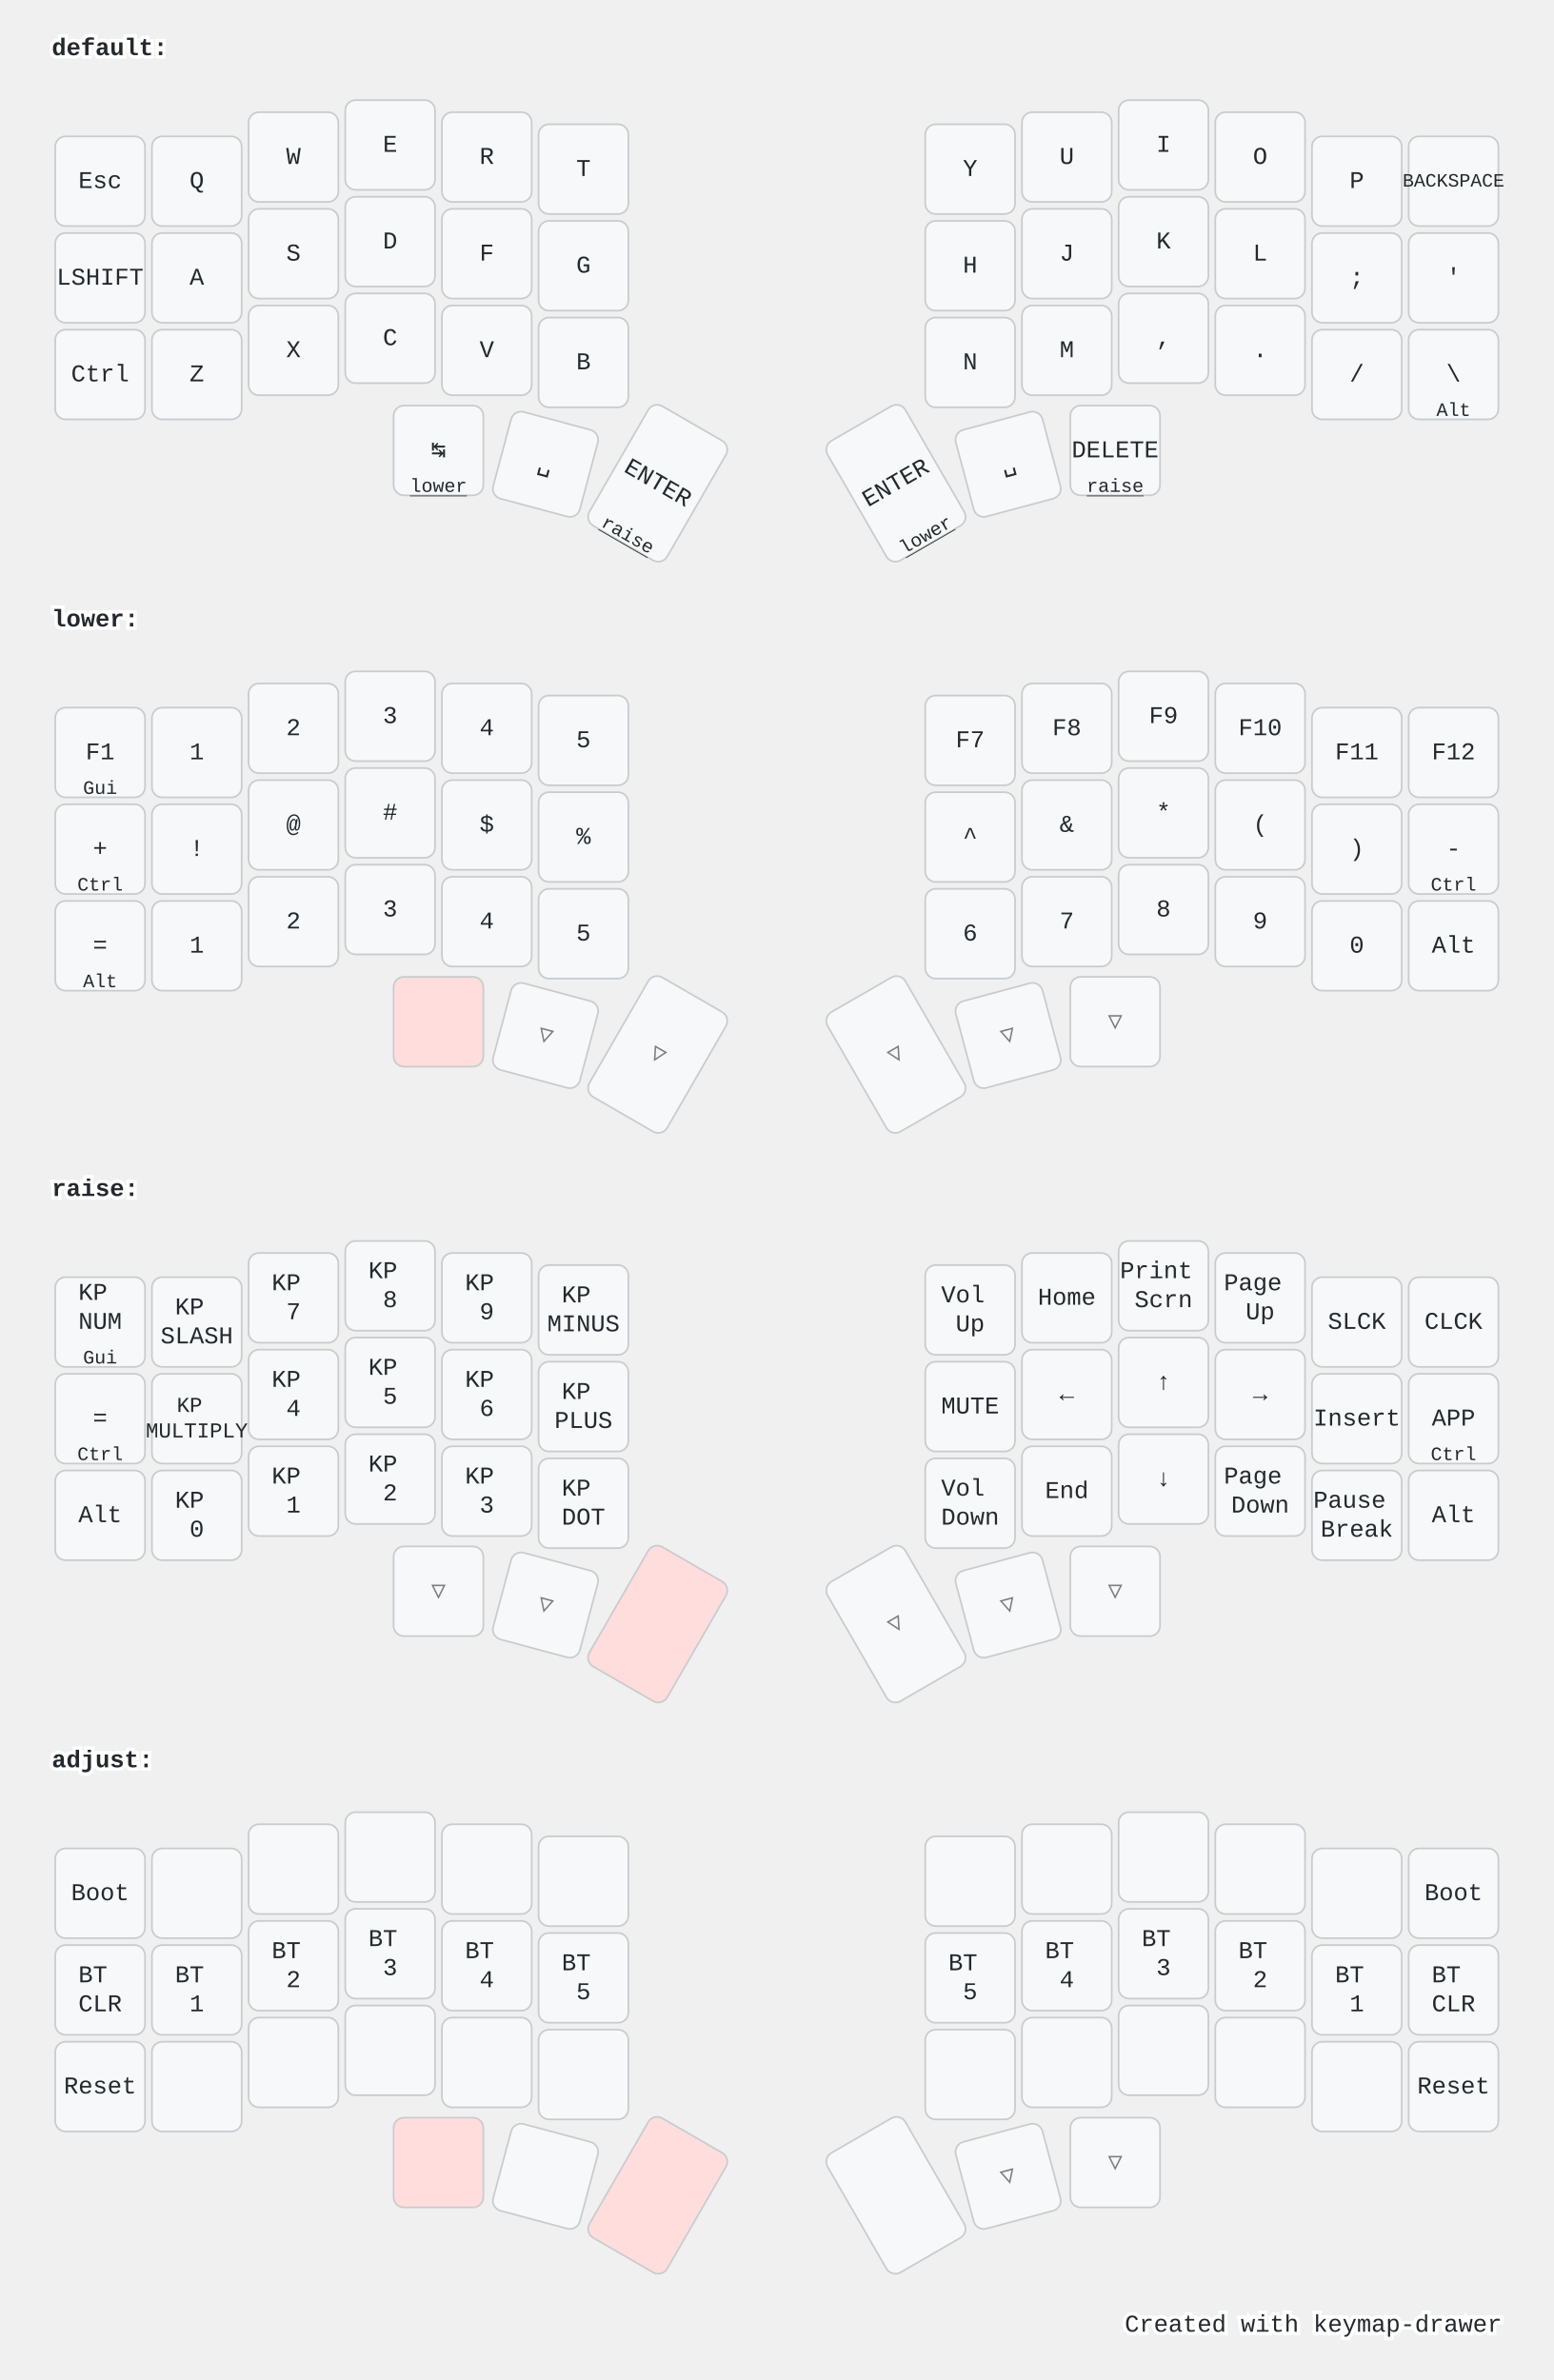
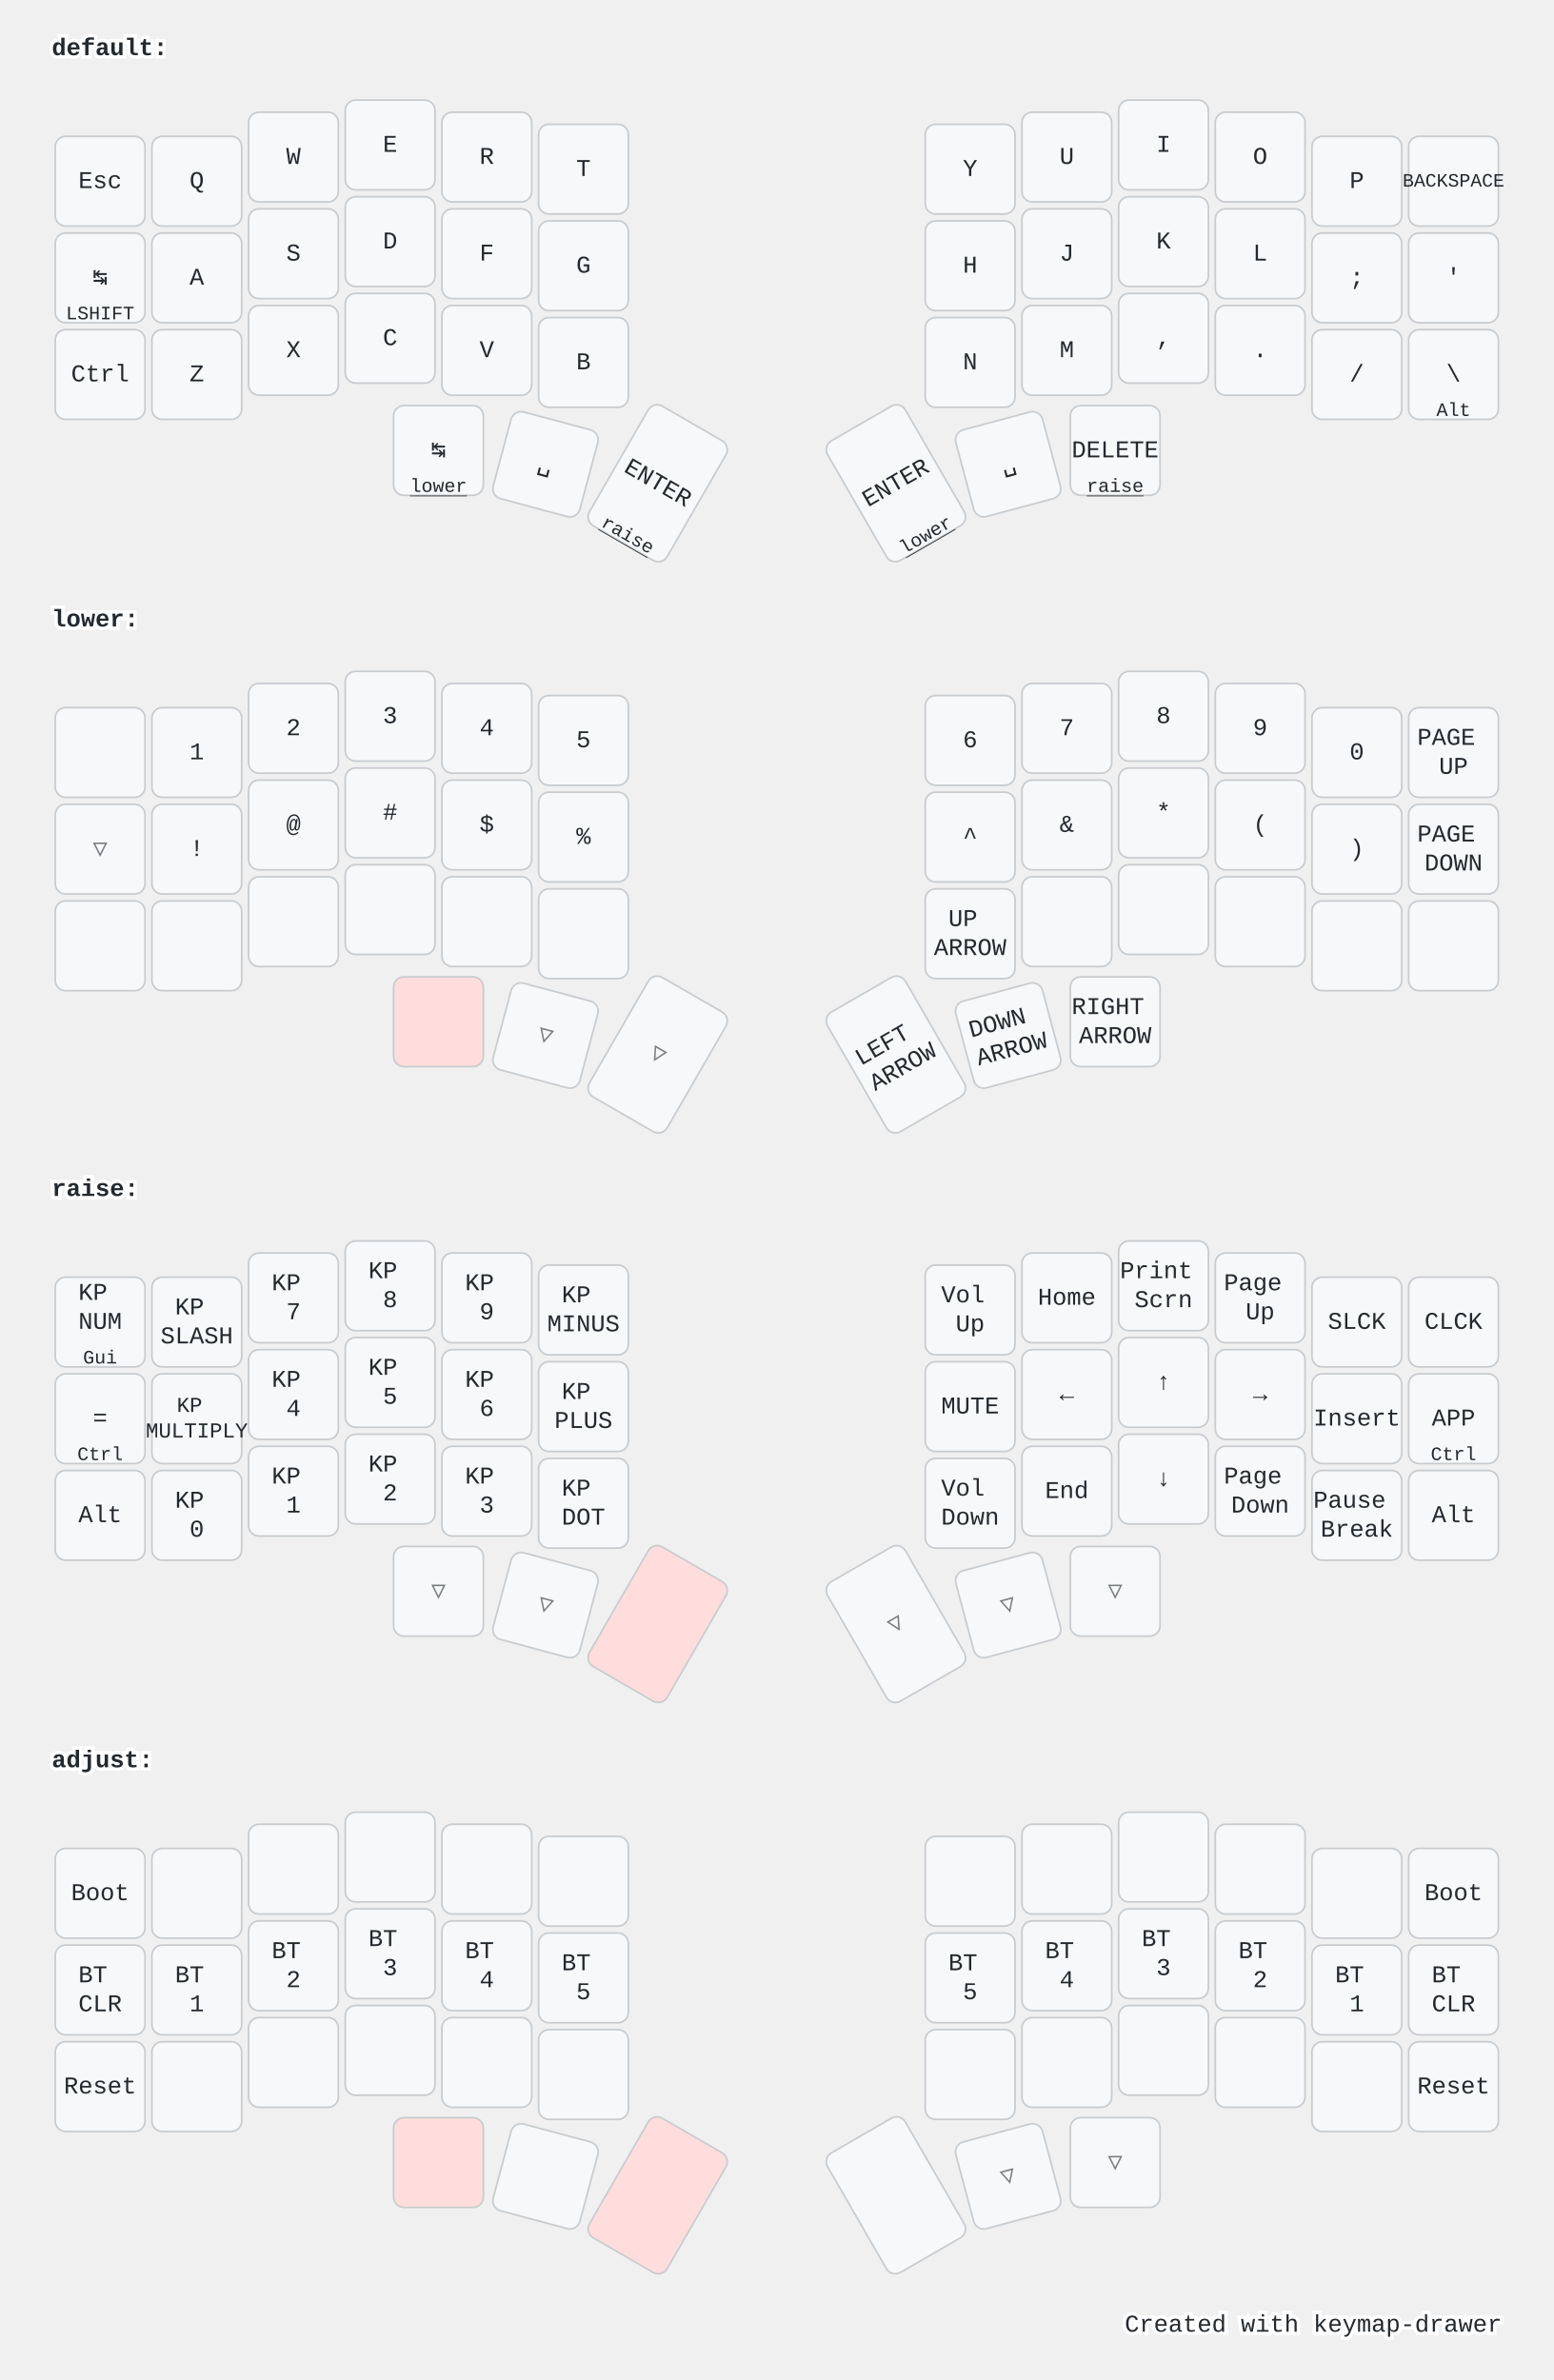
<svg xmlns="http://www.w3.org/2000/svg" width="900" height="1379" viewBox="0 0 900 1379" class="keymap">
  <style>/* inherit to force styles through use tags */
svg path {
    fill: inherit;
}

/* font and background color specifications */
svg.keymap {
    font-family: SFMono-Regular,Consolas,Liberation Mono,Menlo,monospace;
    font-size: 14px;
    font-kerning: normal;
    text-rendering: optimizeLegibility;
    fill: #24292e;
}

/* default key styling */
rect.key {
    fill: #f6f8fa;
}

rect.key, rect.combo {
    stroke: #c9cccf;
    stroke-width: 1;
}

/* default key side styling, only used is draw_key_sides is set */
rect.side {
    filter: brightness(90%);
}

/* color accent for combo boxes */
rect.combo, rect.combo-separate {
    fill: #cdf;
}

/* color accent for held keys */
rect.held, rect.combo.held {
    fill: #fdd;
}

/* color accent for ghost (optional) keys */
rect.ghost, rect.combo.ghost {
    stroke-dasharray: 4, 4;
    stroke-width: 2;
}

text {
    text-anchor: middle;
    dominant-baseline: middle;
}

/* styling for layer labels */
text.label {
    font-weight: bold;
    text-anchor: start;
    stroke: white;
    stroke-width: 4;
    paint-order: stroke;
}

/* styling for optional footer */
text.footer {
    text-anchor: end;
    dominant-baseline: auto;
    stroke: white;
    stroke-width: 4;
    paint-order: stroke;
}

/* styling for combo tap, and key hold/shifted label text */
text.combo, text.hold, text.shifted {
    font-size: 11px;
}

text.hold {
    text-anchor: middle;
    dominant-baseline: auto;
}

text.shifted {
    text-anchor: middle;
    dominant-baseline: hanging;
}

text.layer-activator {
    text-decoration: underline;
}

/* styling for hold/shifted label text in combo box */
text.combo.hold, text.combo.shifted {
    font-size: 8px;
}

/* lighter symbol for transparent keys */
text.trans {
    fill: #7b7e81;
}

/* styling for combo dendrons */
path.combo {
    stroke-width: 1;
    stroke: gray;
    fill: none;
}

/* Start Tabler Icons Cleanup */
/* cannot use height/width with glyphs */
.icon-tabler &gt; path {
    fill: inherit;
    stroke: inherit;
    stroke-width: 2;
}
/* hide tabler's default box */
.icon-tabler &gt; path[stroke="none"][fill="none"] {
    visibility: hidden;
}
/* End Tabler Icons Cleanup */

@media (prefers-color-scheme: dark) {
svg.keymap { fill: #d1d6db; }
rect.key { fill: #3f4750; }
rect.key, rect.combo { stroke: #60666c; }
rect.combo, rect.combo-separate { fill: #1f3d7a; }
rect.held, rect.combo.held { fill: #854747; }
text.label, text.footer { stroke: black; }
text.trans { fill: #7e8184; }
path.combo { stroke: #7f7f7f; }

}</style>
  <g transform="translate(30, 0)" class="layer-default">
    <text x="0" y="28" class="label" id="default">default:</text>
    <g transform="translate(0, 56)">
      <g transform="translate(28, 49)" class="key keypos-0">
        <rect rx="6" ry="6" x="-26" y="-26" width="52" height="52" class="key" />
        <text x="0" y="0" class="key tap">Esc</text>
      </g>
      <g transform="translate(84, 49)" class="key keypos-1">
        <rect rx="6" ry="6" x="-26" y="-26" width="52" height="52" class="key" />
        <text x="0" y="0" class="key tap">Q</text>
      </g>
      <g transform="translate(140, 35)" class="key keypos-2">
        <rect rx="6" ry="6" x="-26" y="-26" width="52" height="52" class="key" />
        <text x="0" y="0" class="key tap">W</text>
      </g>
      <g transform="translate(196, 28)" class="key keypos-3">
        <rect rx="6" ry="6" x="-26" y="-26" width="52" height="52" class="key" />
        <text x="0" y="0" class="key tap">E</text>
      </g>
      <g transform="translate(252, 35)" class="key keypos-4">
        <rect rx="6" ry="6" x="-26" y="-26" width="52" height="52" class="key" />
        <text x="0" y="0" class="key tap">R</text>
      </g>
      <g transform="translate(308, 42)" class="key keypos-5">
        <rect rx="6" ry="6" x="-26" y="-26" width="52" height="52" class="key" />
        <text x="0" y="0" class="key tap">T</text>
      </g>
      <g transform="translate(532, 42)" class="key keypos-6">
        <rect rx="6" ry="6" x="-26" y="-26" width="52" height="52" class="key" />
        <text x="0" y="0" class="key tap">Y</text>
      </g>
      <g transform="translate(588, 35)" class="key keypos-7">
        <rect rx="6" ry="6" x="-26" y="-26" width="52" height="52" class="key" />
        <text x="0" y="0" class="key tap">U</text>
      </g>
      <g transform="translate(644, 28)" class="key keypos-8">
        <rect rx="6" ry="6" x="-26" y="-26" width="52" height="52" class="key" />
        <text x="0" y="0" class="key tap">I</text>
      </g>
      <g transform="translate(700, 35)" class="key keypos-9">
        <rect rx="6" ry="6" x="-26" y="-26" width="52" height="52" class="key" />
        <text x="0" y="0" class="key tap">O</text>
      </g>
      <g transform="translate(756, 49)" class="key keypos-10">
        <rect rx="6" ry="6" x="-26" y="-26" width="52" height="52" class="key" />
        <text x="0" y="0" class="key tap">P</text>
      </g>
      <g transform="translate(812, 49)" class="key keypos-11">
        <rect rx="6" ry="6" x="-26" y="-26" width="52" height="52" class="key" />
        <text x="0" y="0" class="key tap">
          <tspan style="font-size: 78%">BACKSPACE</tspan>
        </text>
      </g>
      <g transform="translate(28, 105)" class="key keypos-12">
        <rect rx="6" ry="6" x="-26" y="-26" width="52" height="52" class="key" />
-         <text x="0" y="0" class="key tap">LSHIFT</text>
+         <text x="0" y="0" class="key tap">↹</text>
+         <text x="0" y="24" class="key hold">LSHIFT</text>
      </g>
      <g transform="translate(84, 105)" class="key keypos-13">
        <rect rx="6" ry="6" x="-26" y="-26" width="52" height="52" class="key" />
        <text x="0" y="0" class="key tap">A</text>
      </g>
      <g transform="translate(140, 91)" class="key keypos-14">
        <rect rx="6" ry="6" x="-26" y="-26" width="52" height="52" class="key" />
        <text x="0" y="0" class="key tap">S</text>
      </g>
      <g transform="translate(196, 84)" class="key keypos-15">
        <rect rx="6" ry="6" x="-26" y="-26" width="52" height="52" class="key" />
        <text x="0" y="0" class="key tap">D</text>
      </g>
      <g transform="translate(252, 91)" class="key keypos-16">
        <rect rx="6" ry="6" x="-26" y="-26" width="52" height="52" class="key" />
        <text x="0" y="0" class="key tap">F</text>
      </g>
      <g transform="translate(308, 98)" class="key keypos-17">
        <rect rx="6" ry="6" x="-26" y="-26" width="52" height="52" class="key" />
        <text x="0" y="0" class="key tap">G</text>
      </g>
      <g transform="translate(532, 98)" class="key keypos-18">
        <rect rx="6" ry="6" x="-26" y="-26" width="52" height="52" class="key" />
        <text x="0" y="0" class="key tap">H</text>
      </g>
      <g transform="translate(588, 91)" class="key keypos-19">
        <rect rx="6" ry="6" x="-26" y="-26" width="52" height="52" class="key" />
        <text x="0" y="0" class="key tap">J</text>
      </g>
      <g transform="translate(644, 84)" class="key keypos-20">
        <rect rx="6" ry="6" x="-26" y="-26" width="52" height="52" class="key" />
        <text x="0" y="0" class="key tap">K</text>
      </g>
      <g transform="translate(700, 91)" class="key keypos-21">
        <rect rx="6" ry="6" x="-26" y="-26" width="52" height="52" class="key" />
        <text x="0" y="0" class="key tap">L</text>
      </g>
      <g transform="translate(756, 105)" class="key keypos-22">
        <rect rx="6" ry="6" x="-26" y="-26" width="52" height="52" class="key" />
        <text x="0" y="0" class="key tap">;</text>
      </g>
      <g transform="translate(812, 105)" class="key keypos-23">
        <rect rx="6" ry="6" x="-26" y="-26" width="52" height="52" class="key" />
        <text x="0" y="0" class="key tap">'</text>
      </g>
      <g transform="translate(28, 161)" class="key keypos-24">
        <rect rx="6" ry="6" x="-26" y="-26" width="52" height="52" class="key" />
        <text x="0" y="0" class="key tap">Ctrl</text>
      </g>
      <g transform="translate(84, 161)" class="key keypos-25">
        <rect rx="6" ry="6" x="-26" y="-26" width="52" height="52" class="key" />
        <text x="0" y="0" class="key tap">Z</text>
      </g>
      <g transform="translate(140, 147)" class="key keypos-26">
        <rect rx="6" ry="6" x="-26" y="-26" width="52" height="52" class="key" />
        <text x="0" y="0" class="key tap">X</text>
      </g>
      <g transform="translate(196, 140)" class="key keypos-27">
        <rect rx="6" ry="6" x="-26" y="-26" width="52" height="52" class="key" />
        <text x="0" y="0" class="key tap">C</text>
      </g>
      <g transform="translate(252, 147)" class="key keypos-28">
        <rect rx="6" ry="6" x="-26" y="-26" width="52" height="52" class="key" />
        <text x="0" y="0" class="key tap">V</text>
      </g>
      <g transform="translate(308, 154)" class="key keypos-29">
        <rect rx="6" ry="6" x="-26" y="-26" width="52" height="52" class="key" />
        <text x="0" y="0" class="key tap">B</text>
      </g>
      <g transform="translate(532, 154)" class="key keypos-30">
        <rect rx="6" ry="6" x="-26" y="-26" width="52" height="52" class="key" />
        <text x="0" y="0" class="key tap">N</text>
      </g>
      <g transform="translate(588, 147)" class="key keypos-31">
        <rect rx="6" ry="6" x="-26" y="-26" width="52" height="52" class="key" />
        <text x="0" y="0" class="key tap">M</text>
      </g>
      <g transform="translate(644, 140)" class="key keypos-32">
        <rect rx="6" ry="6" x="-26" y="-26" width="52" height="52" class="key" />
        <text x="0" y="0" class="key tap">,</text>
      </g>
      <g transform="translate(700, 147)" class="key keypos-33">
        <rect rx="6" ry="6" x="-26" y="-26" width="52" height="52" class="key" />
        <text x="0" y="0" class="key tap">.</text>
      </g>
      <g transform="translate(756, 161)" class="key keypos-34">
        <rect rx="6" ry="6" x="-26" y="-26" width="52" height="52" class="key" />
        <text x="0" y="0" class="key tap">/</text>
      </g>
      <g transform="translate(812, 161)" class="key keypos-35">
        <rect rx="6" ry="6" x="-26" y="-26" width="52" height="52" class="key" />
        <text x="0" y="0" class="key tap">\</text>
        <text x="0" y="24" class="key hold">Alt</text>
      </g>
      <g transform="translate(224, 205)" class="key keypos-36">
        <rect rx="6" ry="6" x="-26" y="-26" width="52" height="52" class="key" />
        <text x="0" y="0" class="key tap">↹</text>
        <a href="#lower">
          <text x="0" y="24" class="key hold layer-activator">lower</text>
        </a>
      </g>
      <g transform="translate(286, 213) rotate(15.0)" class="key keypos-37">
        <rect rx="6" ry="6" x="-26" y="-26" width="52" height="52" class="key" />
        <text x="0" y="0" class="key tap">␣</text>
      </g>
      <g transform="translate(351, 224) rotate(30.0)" class="key keypos-38">
        <rect rx="6" ry="6" x="-26" y="-40" width="52" height="80" class="key" />
        <text x="0" y="0" class="key tap">ENTER</text>
        <a href="#raise">
          <text x="0" y="38" class="key hold layer-activator">raise</text>
        </a>
      </g>
      <g transform="translate(489, 224) rotate(-30.0)" class="key keypos-39">
        <rect rx="6" ry="6" x="-26" y="-40" width="52" height="80" class="key" />
        <text x="0" y="0" class="key tap">ENTER</text>
        <a href="#lower">
          <text x="0" y="38" class="key hold layer-activator">lower</text>
        </a>
      </g>
      <g transform="translate(554, 213) rotate(-15.0)" class="key keypos-40">
        <rect rx="6" ry="6" x="-26" y="-26" width="52" height="52" class="key" />
        <text x="0" y="0" class="key tap">␣</text>
      </g>
      <g transform="translate(616, 205)" class="key keypos-41">
        <rect rx="6" ry="6" x="-26" y="-26" width="52" height="52" class="key" />
        <text x="0" y="0" class="key tap">DELETE</text>
        <a href="#raise">
          <text x="0" y="24" class="key hold layer-activator">raise</text>
        </a>
      </g>
    </g>
  </g>
  <g transform="translate(30, 331)" class="layer-lower">
    <text x="0" y="28" class="label" id="lower">lower:</text>
    <g transform="translate(0, 56)">
      <g transform="translate(28, 49)" class="key keypos-0">
        <rect rx="6" ry="6" x="-26" y="-26" width="52" height="52" class="key" />
-         <text x="0" y="0" class="key tap">F1</text>
-         <text x="0" y="24" class="key hold">Gui</text>
      </g>
      <g transform="translate(84, 49)" class="key keypos-1">
        <rect rx="6" ry="6" x="-26" y="-26" width="52" height="52" class="key" />
        <text x="0" y="0" class="key tap">1</text>
      </g>
      <g transform="translate(140, 35)" class="key keypos-2">
        <rect rx="6" ry="6" x="-26" y="-26" width="52" height="52" class="key" />
        <text x="0" y="0" class="key tap">2</text>
      </g>
      <g transform="translate(196, 28)" class="key keypos-3">
        <rect rx="6" ry="6" x="-26" y="-26" width="52" height="52" class="key" />
        <text x="0" y="0" class="key tap">3</text>
      </g>
      <g transform="translate(252, 35)" class="key keypos-4">
        <rect rx="6" ry="6" x="-26" y="-26" width="52" height="52" class="key" />
        <text x="0" y="0" class="key tap">4</text>
      </g>
      <g transform="translate(308, 42)" class="key keypos-5">
        <rect rx="6" ry="6" x="-26" y="-26" width="52" height="52" class="key" />
        <text x="0" y="0" class="key tap">5</text>
      </g>
      <g transform="translate(532, 42)" class="key keypos-6">
        <rect rx="6" ry="6" x="-26" y="-26" width="52" height="52" class="key" />
-         <text x="0" y="0" class="key tap">F7</text>
+         <text x="0" y="0" class="key tap">6</text>
      </g>
      <g transform="translate(588, 35)" class="key keypos-7">
        <rect rx="6" ry="6" x="-26" y="-26" width="52" height="52" class="key" />
-         <text x="0" y="0" class="key tap">F8</text>
+         <text x="0" y="0" class="key tap">7</text>
      </g>
      <g transform="translate(644, 28)" class="key keypos-8">
        <rect rx="6" ry="6" x="-26" y="-26" width="52" height="52" class="key" />
-         <text x="0" y="0" class="key tap">F9</text>
+         <text x="0" y="0" class="key tap">8</text>
      </g>
      <g transform="translate(700, 35)" class="key keypos-9">
        <rect rx="6" ry="6" x="-26" y="-26" width="52" height="52" class="key" />
-         <text x="0" y="0" class="key tap">F10</text>
+         <text x="0" y="0" class="key tap">9</text>
      </g>
      <g transform="translate(756, 49)" class="key keypos-10">
        <rect rx="6" ry="6" x="-26" y="-26" width="52" height="52" class="key" />
-         <text x="0" y="0" class="key tap">F11</text>
+         <text x="0" y="0" class="key tap">0</text>
      </g>
      <g transform="translate(812, 49)" class="key keypos-11">
        <rect rx="6" ry="6" x="-26" y="-26" width="52" height="52" class="key" />
-         <text x="0" y="0" class="key tap">F12</text>
-       </g>
-       <g transform="translate(28, 105)" class="key keypos-12">
-         <rect rx="6" ry="6" x="-26" y="-26" width="52" height="52" class="key" />
-         <text x="0" y="0" class="key tap">+</text>
-         <text x="0" y="24" class="key hold">Ctrl</text>
+         <text x="0" y="0" class="key tap">
+           <tspan x="0" dy="-0.6em">PAGE</tspan>
+           <tspan x="0" dy="1.2em">UP</tspan>
+         </text>
+       </g>
+       <g transform="translate(28, 105)" class="key trans keypos-12">
+         <rect rx="6" ry="6" x="-26" y="-26" width="52" height="52" class="key trans" />
+         <text x="0" y="0" class="key trans tap">▽</text>
      </g>
      <g transform="translate(84, 105)" class="key keypos-13">
        <rect rx="6" ry="6" x="-26" y="-26" width="52" height="52" class="key" />
        <text x="0" y="0" class="key tap">!</text>
      </g>
      <g transform="translate(140, 91)" class="key keypos-14">
        <rect rx="6" ry="6" x="-26" y="-26" width="52" height="52" class="key" />
        <text x="0" y="0" class="key tap">@</text>
      </g>
      <g transform="translate(196, 84)" class="key keypos-15">
        <rect rx="6" ry="6" x="-26" y="-26" width="52" height="52" class="key" />
        <text x="0" y="0" class="key tap">#</text>
      </g>
      <g transform="translate(252, 91)" class="key keypos-16">
        <rect rx="6" ry="6" x="-26" y="-26" width="52" height="52" class="key" />
        <text x="0" y="0" class="key tap">$</text>
      </g>
      <g transform="translate(308, 98)" class="key keypos-17">
        <rect rx="6" ry="6" x="-26" y="-26" width="52" height="52" class="key" />
        <text x="0" y="0" class="key tap">%</text>
      </g>
      <g transform="translate(532, 98)" class="key keypos-18">
        <rect rx="6" ry="6" x="-26" y="-26" width="52" height="52" class="key" />
        <text x="0" y="0" class="key tap">^</text>
      </g>
      <g transform="translate(588, 91)" class="key keypos-19">
        <rect rx="6" ry="6" x="-26" y="-26" width="52" height="52" class="key" />
        <text x="0" y="0" class="key tap">&amp;</text>
      </g>
      <g transform="translate(644, 84)" class="key keypos-20">
        <rect rx="6" ry="6" x="-26" y="-26" width="52" height="52" class="key" />
        <text x="0" y="0" class="key tap">*</text>
      </g>
      <g transform="translate(700, 91)" class="key keypos-21">
        <rect rx="6" ry="6" x="-26" y="-26" width="52" height="52" class="key" />
        <text x="0" y="0" class="key tap">(</text>
      </g>
      <g transform="translate(756, 105)" class="key keypos-22">
        <rect rx="6" ry="6" x="-26" y="-26" width="52" height="52" class="key" />
        <text x="0" y="0" class="key tap">)</text>
      </g>
      <g transform="translate(812, 105)" class="key keypos-23">
        <rect rx="6" ry="6" x="-26" y="-26" width="52" height="52" class="key" />
-         <text x="0" y="0" class="key tap">-</text>
-         <text x="0" y="24" class="key hold">Ctrl</text>
+         <text x="0" y="0" class="key tap">
+           <tspan x="0" dy="-0.6em">PAGE</tspan>
+           <tspan x="0" dy="1.2em">DOWN</tspan>
+         </text>
      </g>
      <g transform="translate(28, 161)" class="key keypos-24">
        <rect rx="6" ry="6" x="-26" y="-26" width="52" height="52" class="key" />
-         <text x="0" y="0" class="key tap">=</text>
-         <text x="0" y="24" class="key hold">Alt</text>
      </g>
      <g transform="translate(84, 161)" class="key keypos-25">
        <rect rx="6" ry="6" x="-26" y="-26" width="52" height="52" class="key" />
-         <text x="0" y="0" class="key tap">1</text>
      </g>
      <g transform="translate(140, 147)" class="key keypos-26">
        <rect rx="6" ry="6" x="-26" y="-26" width="52" height="52" class="key" />
-         <text x="0" y="0" class="key tap">2</text>
      </g>
      <g transform="translate(196, 140)" class="key keypos-27">
        <rect rx="6" ry="6" x="-26" y="-26" width="52" height="52" class="key" />
-         <text x="0" y="0" class="key tap">3</text>
      </g>
      <g transform="translate(252, 147)" class="key keypos-28">
        <rect rx="6" ry="6" x="-26" y="-26" width="52" height="52" class="key" />
-         <text x="0" y="0" class="key tap">4</text>
      </g>
      <g transform="translate(308, 154)" class="key keypos-29">
        <rect rx="6" ry="6" x="-26" y="-26" width="52" height="52" class="key" />
-         <text x="0" y="0" class="key tap">5</text>
      </g>
      <g transform="translate(532, 154)" class="key keypos-30">
        <rect rx="6" ry="6" x="-26" y="-26" width="52" height="52" class="key" />
-         <text x="0" y="0" class="key tap">6</text>
+         <text x="0" y="0" class="key tap">
+           <tspan x="0" dy="-0.6em">UP</tspan>
+           <tspan x="0" dy="1.2em">ARROW</tspan>
+         </text>
      </g>
      <g transform="translate(588, 147)" class="key keypos-31">
        <rect rx="6" ry="6" x="-26" y="-26" width="52" height="52" class="key" />
-         <text x="0" y="0" class="key tap">7</text>
      </g>
      <g transform="translate(644, 140)" class="key keypos-32">
        <rect rx="6" ry="6" x="-26" y="-26" width="52" height="52" class="key" />
-         <text x="0" y="0" class="key tap">8</text>
      </g>
      <g transform="translate(700, 147)" class="key keypos-33">
        <rect rx="6" ry="6" x="-26" y="-26" width="52" height="52" class="key" />
-         <text x="0" y="0" class="key tap">9</text>
      </g>
      <g transform="translate(756, 161)" class="key keypos-34">
        <rect rx="6" ry="6" x="-26" y="-26" width="52" height="52" class="key" />
-         <text x="0" y="0" class="key tap">0</text>
      </g>
      <g transform="translate(812, 161)" class="key keypos-35">
        <rect rx="6" ry="6" x="-26" y="-26" width="52" height="52" class="key" />
-         <text x="0" y="0" class="key tap">Alt</text>
      </g>
      <g transform="translate(224, 205)" class="key held keypos-36">
        <rect rx="6" ry="6" x="-26" y="-26" width="52" height="52" class="key held" />
      </g>
      <g transform="translate(286, 213) rotate(15.0)" class="key trans keypos-37">
        <rect rx="6" ry="6" x="-26" y="-26" width="52" height="52" class="key trans" />
        <text x="0" y="0" class="key trans tap">▽</text>
      </g>
      <g transform="translate(351, 224) rotate(30.0)" class="key trans keypos-38">
        <rect rx="6" ry="6" x="-26" y="-40" width="52" height="80" class="key trans" />
        <text x="0" y="0" class="key trans tap">▽</text>
      </g>
-       <g transform="translate(489, 224) rotate(-30.0)" class="key trans keypos-39">
-         <rect rx="6" ry="6" x="-26" y="-40" width="52" height="80" class="key trans" />
-         <text x="0" y="0" class="key trans tap">▽</text>
-       </g>
-       <g transform="translate(554, 213) rotate(-15.0)" class="key trans keypos-40">
-         <rect rx="6" ry="6" x="-26" y="-26" width="52" height="52" class="key trans" />
-         <text x="0" y="0" class="key trans tap">▽</text>
-       </g>
-       <g transform="translate(616, 205)" class="key trans keypos-41">
-         <rect rx="6" ry="6" x="-26" y="-26" width="52" height="52" class="key trans" />
-         <text x="0" y="0" class="key trans tap">▽</text>
+       <g transform="translate(489, 224) rotate(-30.0)" class="key keypos-39">
+         <rect rx="6" ry="6" x="-26" y="-40" width="52" height="80" class="key" />
+         <text x="0" y="0" class="key tap">
+           <tspan x="0" dy="-0.6em">LEFT</tspan>
+           <tspan x="0" dy="1.2em">ARROW</tspan>
+         </text>
+       </g>
+       <g transform="translate(554, 213) rotate(-15.0)" class="key keypos-40">
+         <rect rx="6" ry="6" x="-26" y="-26" width="52" height="52" class="key" />
+         <text x="0" y="0" class="key tap">
+           <tspan x="0" dy="-0.6em">DOWN</tspan>
+           <tspan x="0" dy="1.2em">ARROW</tspan>
+         </text>
+       </g>
+       <g transform="translate(616, 205)" class="key keypos-41">
+         <rect rx="6" ry="6" x="-26" y="-26" width="52" height="52" class="key" />
+         <text x="0" y="0" class="key tap">
+           <tspan x="0" dy="-0.6em">RIGHT</tspan>
+           <tspan x="0" dy="1.2em">ARROW</tspan>
+         </text>
      </g>
    </g>
  </g>
  <g transform="translate(30, 661)" class="layer-raise">
    <text x="0" y="28" class="label" id="raise">raise:</text>
    <g transform="translate(0, 56)">
      <g transform="translate(28, 49)" class="key keypos-0">
        <rect rx="6" ry="6" x="-26" y="-26" width="52" height="52" class="key" />
        <text x="0" y="0" class="key tap">
          <tspan x="0" dy="-1.2em">KP</tspan>
          <tspan x="0" dy="1.2em">NUM</tspan>
        </text>
        <text x="0" y="24" class="key hold">Gui</text>
      </g>
      <g transform="translate(84, 49)" class="key keypos-1">
        <rect rx="6" ry="6" x="-26" y="-26" width="52" height="52" class="key" />
        <text x="0" y="0" class="key tap">
          <tspan x="0" dy="-0.6em">KP</tspan>
          <tspan x="0" dy="1.2em">SLASH</tspan>
        </text>
      </g>
      <g transform="translate(140, 35)" class="key keypos-2">
        <rect rx="6" ry="6" x="-26" y="-26" width="52" height="52" class="key" />
        <text x="0" y="0" class="key tap">
          <tspan x="0" dy="-0.6em">KP</tspan>
          <tspan x="0" dy="1.2em">7</tspan>
        </text>
      </g>
      <g transform="translate(196, 28)" class="key keypos-3">
        <rect rx="6" ry="6" x="-26" y="-26" width="52" height="52" class="key" />
        <text x="0" y="0" class="key tap">
          <tspan x="0" dy="-0.6em">KP</tspan>
          <tspan x="0" dy="1.2em">8</tspan>
        </text>
      </g>
      <g transform="translate(252, 35)" class="key keypos-4">
        <rect rx="6" ry="6" x="-26" y="-26" width="52" height="52" class="key" />
        <text x="0" y="0" class="key tap">
          <tspan x="0" dy="-0.6em">KP</tspan>
          <tspan x="0" dy="1.2em">9</tspan>
        </text>
      </g>
      <g transform="translate(308, 42)" class="key keypos-5">
        <rect rx="6" ry="6" x="-26" y="-26" width="52" height="52" class="key" />
        <text x="0" y="0" class="key tap">
          <tspan x="0" dy="-0.6em">KP</tspan>
          <tspan x="0" dy="1.2em">MINUS</tspan>
        </text>
      </g>
      <g transform="translate(532, 42)" class="key keypos-6">
        <rect rx="6" ry="6" x="-26" y="-26" width="52" height="52" class="key" />
        <text x="0" y="0" class="key tap">
          <tspan x="0" dy="-0.6em">Vol</tspan>
          <tspan x="0" dy="1.2em">Up</tspan>
        </text>
      </g>
      <g transform="translate(588, 35)" class="key keypos-7">
        <rect rx="6" ry="6" x="-26" y="-26" width="52" height="52" class="key" />
        <text x="0" y="0" class="key tap">Home</text>
      </g>
      <g transform="translate(644, 28)" class="key keypos-8">
        <rect rx="6" ry="6" x="-26" y="-26" width="52" height="52" class="key" />
        <text x="0" y="0" class="key tap">
          <tspan x="0" dy="-0.6em">Print</tspan>
          <tspan x="0" dy="1.2em">Scrn</tspan>
        </text>
      </g>
      <g transform="translate(700, 35)" class="key keypos-9">
        <rect rx="6" ry="6" x="-26" y="-26" width="52" height="52" class="key" />
        <text x="0" y="0" class="key tap">
          <tspan x="0" dy="-0.6em">Page</tspan>
          <tspan x="0" dy="1.2em">Up</tspan>
        </text>
      </g>
      <g transform="translate(756, 49)" class="key keypos-10">
        <rect rx="6" ry="6" x="-26" y="-26" width="52" height="52" class="key" />
        <text x="0" y="0" class="key tap">SLCK</text>
      </g>
      <g transform="translate(812, 49)" class="key keypos-11">
        <rect rx="6" ry="6" x="-26" y="-26" width="52" height="52" class="key" />
        <text x="0" y="0" class="key tap">CLCK</text>
      </g>
      <g transform="translate(28, 105)" class="key keypos-12">
        <rect rx="6" ry="6" x="-26" y="-26" width="52" height="52" class="key" />
        <text x="0" y="0" class="key tap">=</text>
        <text x="0" y="24" class="key hold">Ctrl</text>
      </g>
      <g transform="translate(84, 105)" class="key keypos-13">
        <rect rx="6" ry="6" x="-26" y="-26" width="52" height="52" class="key" />
        <text x="0" y="0" class="key tap">
          <tspan x="0" dy="-0.6em" style="font-size: 88%">KP</tspan>
          <tspan x="0" dy="1.2em" style="font-size: 88%">MULTIPLY</tspan>
        </text>
      </g>
      <g transform="translate(140, 91)" class="key keypos-14">
        <rect rx="6" ry="6" x="-26" y="-26" width="52" height="52" class="key" />
        <text x="0" y="0" class="key tap">
          <tspan x="0" dy="-0.6em">KP</tspan>
          <tspan x="0" dy="1.2em">4</tspan>
        </text>
      </g>
      <g transform="translate(196, 84)" class="key keypos-15">
        <rect rx="6" ry="6" x="-26" y="-26" width="52" height="52" class="key" />
        <text x="0" y="0" class="key tap">
          <tspan x="0" dy="-0.6em">KP</tspan>
          <tspan x="0" dy="1.2em">5</tspan>
        </text>
      </g>
      <g transform="translate(252, 91)" class="key keypos-16">
        <rect rx="6" ry="6" x="-26" y="-26" width="52" height="52" class="key" />
        <text x="0" y="0" class="key tap">
          <tspan x="0" dy="-0.6em">KP</tspan>
          <tspan x="0" dy="1.2em">6</tspan>
        </text>
      </g>
      <g transform="translate(308, 98)" class="key keypos-17">
        <rect rx="6" ry="6" x="-26" y="-26" width="52" height="52" class="key" />
        <text x="0" y="0" class="key tap">
          <tspan x="0" dy="-0.6em">KP</tspan>
          <tspan x="0" dy="1.2em">PLUS</tspan>
        </text>
      </g>
      <g transform="translate(532, 98)" class="key keypos-18">
        <rect rx="6" ry="6" x="-26" y="-26" width="52" height="52" class="key" />
        <text x="0" y="0" class="key tap">MUTE</text>
      </g>
      <g transform="translate(588, 91)" class="key keypos-19">
        <rect rx="6" ry="6" x="-26" y="-26" width="52" height="52" class="key" />
        <text x="0" y="0" class="key tap">←</text>
      </g>
      <g transform="translate(644, 84)" class="key keypos-20">
        <rect rx="6" ry="6" x="-26" y="-26" width="52" height="52" class="key" />
        <text x="0" y="0" class="key tap">↑</text>
      </g>
      <g transform="translate(700, 91)" class="key keypos-21">
        <rect rx="6" ry="6" x="-26" y="-26" width="52" height="52" class="key" />
        <text x="0" y="0" class="key tap">→</text>
      </g>
      <g transform="translate(756, 105)" class="key keypos-22">
        <rect rx="6" ry="6" x="-26" y="-26" width="52" height="52" class="key" />
        <text x="0" y="0" class="key tap">Insert</text>
      </g>
      <g transform="translate(812, 105)" class="key keypos-23">
        <rect rx="6" ry="6" x="-26" y="-26" width="52" height="52" class="key" />
        <text x="0" y="0" class="key tap">APP</text>
        <text x="0" y="24" class="key hold">Ctrl</text>
      </g>
      <g transform="translate(28, 161)" class="key keypos-24">
        <rect rx="6" ry="6" x="-26" y="-26" width="52" height="52" class="key" />
        <text x="0" y="0" class="key tap">Alt</text>
      </g>
      <g transform="translate(84, 161)" class="key keypos-25">
        <rect rx="6" ry="6" x="-26" y="-26" width="52" height="52" class="key" />
        <text x="0" y="0" class="key tap">
          <tspan x="0" dy="-0.6em">KP</tspan>
          <tspan x="0" dy="1.2em">0</tspan>
        </text>
      </g>
      <g transform="translate(140, 147)" class="key keypos-26">
        <rect rx="6" ry="6" x="-26" y="-26" width="52" height="52" class="key" />
        <text x="0" y="0" class="key tap">
          <tspan x="0" dy="-0.6em">KP</tspan>
          <tspan x="0" dy="1.2em">1</tspan>
        </text>
      </g>
      <g transform="translate(196, 140)" class="key keypos-27">
        <rect rx="6" ry="6" x="-26" y="-26" width="52" height="52" class="key" />
        <text x="0" y="0" class="key tap">
          <tspan x="0" dy="-0.6em">KP</tspan>
          <tspan x="0" dy="1.2em">2</tspan>
        </text>
      </g>
      <g transform="translate(252, 147)" class="key keypos-28">
        <rect rx="6" ry="6" x="-26" y="-26" width="52" height="52" class="key" />
        <text x="0" y="0" class="key tap">
          <tspan x="0" dy="-0.6em">KP</tspan>
          <tspan x="0" dy="1.2em">3</tspan>
        </text>
      </g>
      <g transform="translate(308, 154)" class="key keypos-29">
        <rect rx="6" ry="6" x="-26" y="-26" width="52" height="52" class="key" />
        <text x="0" y="0" class="key tap">
          <tspan x="0" dy="-0.6em">KP</tspan>
          <tspan x="0" dy="1.2em">DOT</tspan>
        </text>
      </g>
      <g transform="translate(532, 154)" class="key keypos-30">
        <rect rx="6" ry="6" x="-26" y="-26" width="52" height="52" class="key" />
        <text x="0" y="0" class="key tap">
          <tspan x="0" dy="-0.6em">Vol</tspan>
          <tspan x="0" dy="1.2em">Down</tspan>
        </text>
      </g>
      <g transform="translate(588, 147)" class="key keypos-31">
        <rect rx="6" ry="6" x="-26" y="-26" width="52" height="52" class="key" />
        <text x="0" y="0" class="key tap">End</text>
      </g>
      <g transform="translate(644, 140)" class="key keypos-32">
        <rect rx="6" ry="6" x="-26" y="-26" width="52" height="52" class="key" />
        <text x="0" y="0" class="key tap">↓</text>
      </g>
      <g transform="translate(700, 147)" class="key keypos-33">
        <rect rx="6" ry="6" x="-26" y="-26" width="52" height="52" class="key" />
        <text x="0" y="0" class="key tap">
          <tspan x="0" dy="-0.6em">Page</tspan>
          <tspan x="0" dy="1.2em">Down</tspan>
        </text>
      </g>
      <g transform="translate(756, 161)" class="key keypos-34">
        <rect rx="6" ry="6" x="-26" y="-26" width="52" height="52" class="key" />
        <text x="0" y="0" class="key tap">
          <tspan x="0" dy="-0.6em">Pause</tspan>
          <tspan x="0" dy="1.2em">Break</tspan>
        </text>
      </g>
      <g transform="translate(812, 161)" class="key keypos-35">
        <rect rx="6" ry="6" x="-26" y="-26" width="52" height="52" class="key" />
        <text x="0" y="0" class="key tap">Alt</text>
      </g>
      <g transform="translate(224, 205)" class="key trans keypos-36">
        <rect rx="6" ry="6" x="-26" y="-26" width="52" height="52" class="key trans" />
        <text x="0" y="0" class="key trans tap">▽</text>
      </g>
      <g transform="translate(286, 213) rotate(15.0)" class="key trans keypos-37">
        <rect rx="6" ry="6" x="-26" y="-26" width="52" height="52" class="key trans" />
        <text x="0" y="0" class="key trans tap">▽</text>
      </g>
      <g transform="translate(351, 224) rotate(30.0)" class="key held keypos-38">
        <rect rx="6" ry="6" x="-26" y="-40" width="52" height="80" class="key held" />
      </g>
      <g transform="translate(489, 224) rotate(-30.0)" class="key trans keypos-39">
        <rect rx="6" ry="6" x="-26" y="-40" width="52" height="80" class="key trans" />
        <text x="0" y="0" class="key trans tap">▽</text>
      </g>
      <g transform="translate(554, 213) rotate(-15.0)" class="key trans keypos-40">
        <rect rx="6" ry="6" x="-26" y="-26" width="52" height="52" class="key trans" />
        <text x="0" y="0" class="key trans tap">▽</text>
      </g>
      <g transform="translate(616, 205)" class="key trans keypos-41">
        <rect rx="6" ry="6" x="-26" y="-26" width="52" height="52" class="key trans" />
        <text x="0" y="0" class="key trans tap">▽</text>
      </g>
    </g>
  </g>
  <g transform="translate(30, 992)" class="layer-adjust">
    <text x="0" y="28" class="label" id="adjust">adjust:</text>
    <g transform="translate(0, 56)">
      <g transform="translate(28, 49)" class="key keypos-0">
        <rect rx="6" ry="6" x="-26" y="-26" width="52" height="52" class="key" />
        <text x="0" y="0" class="key tap">Boot</text>
      </g>
      <g transform="translate(84, 49)" class="key keypos-1">
        <rect rx="6" ry="6" x="-26" y="-26" width="52" height="52" class="key" />
      </g>
      <g transform="translate(140, 35)" class="key keypos-2">
        <rect rx="6" ry="6" x="-26" y="-26" width="52" height="52" class="key" />
      </g>
      <g transform="translate(196, 28)" class="key keypos-3">
        <rect rx="6" ry="6" x="-26" y="-26" width="52" height="52" class="key" />
      </g>
      <g transform="translate(252, 35)" class="key keypos-4">
        <rect rx="6" ry="6" x="-26" y="-26" width="52" height="52" class="key" />
      </g>
      <g transform="translate(308, 42)" class="key keypos-5">
        <rect rx="6" ry="6" x="-26" y="-26" width="52" height="52" class="key" />
      </g>
      <g transform="translate(532, 42)" class="key keypos-6">
        <rect rx="6" ry="6" x="-26" y="-26" width="52" height="52" class="key" />
      </g>
      <g transform="translate(588, 35)" class="key keypos-7">
        <rect rx="6" ry="6" x="-26" y="-26" width="52" height="52" class="key" />
      </g>
      <g transform="translate(644, 28)" class="key keypos-8">
        <rect rx="6" ry="6" x="-26" y="-26" width="52" height="52" class="key" />
      </g>
      <g transform="translate(700, 35)" class="key keypos-9">
        <rect rx="6" ry="6" x="-26" y="-26" width="52" height="52" class="key" />
      </g>
      <g transform="translate(756, 49)" class="key keypos-10">
        <rect rx="6" ry="6" x="-26" y="-26" width="52" height="52" class="key" />
      </g>
      <g transform="translate(812, 49)" class="key keypos-11">
        <rect rx="6" ry="6" x="-26" y="-26" width="52" height="52" class="key" />
        <text x="0" y="0" class="key tap">Boot</text>
      </g>
      <g transform="translate(28, 105)" class="key keypos-12">
        <rect rx="6" ry="6" x="-26" y="-26" width="52" height="52" class="key" />
        <text x="0" y="0" class="key tap">
          <tspan x="0" dy="-0.6em">BT</tspan>
          <tspan x="0" dy="1.2em">CLR</tspan>
        </text>
      </g>
      <g transform="translate(84, 105)" class="key keypos-13">
        <rect rx="6" ry="6" x="-26" y="-26" width="52" height="52" class="key" />
        <text x="0" y="0" class="key tap">
          <tspan x="0" dy="-0.6em">BT</tspan>
          <tspan x="0" dy="1.2em">1</tspan>
        </text>
      </g>
      <g transform="translate(140, 91)" class="key keypos-14">
        <rect rx="6" ry="6" x="-26" y="-26" width="52" height="52" class="key" />
        <text x="0" y="0" class="key tap">
          <tspan x="0" dy="-0.6em">BT</tspan>
          <tspan x="0" dy="1.2em">2</tspan>
        </text>
      </g>
      <g transform="translate(196, 84)" class="key keypos-15">
        <rect rx="6" ry="6" x="-26" y="-26" width="52" height="52" class="key" />
        <text x="0" y="0" class="key tap">
          <tspan x="0" dy="-0.6em">BT</tspan>
          <tspan x="0" dy="1.2em">3</tspan>
        </text>
      </g>
      <g transform="translate(252, 91)" class="key keypos-16">
        <rect rx="6" ry="6" x="-26" y="-26" width="52" height="52" class="key" />
        <text x="0" y="0" class="key tap">
          <tspan x="0" dy="-0.6em">BT</tspan>
          <tspan x="0" dy="1.2em">4</tspan>
        </text>
      </g>
      <g transform="translate(308, 98)" class="key keypos-17">
        <rect rx="6" ry="6" x="-26" y="-26" width="52" height="52" class="key" />
        <text x="0" y="0" class="key tap">
          <tspan x="0" dy="-0.6em">BT</tspan>
          <tspan x="0" dy="1.2em">5</tspan>
        </text>
      </g>
      <g transform="translate(532, 98)" class="key keypos-18">
        <rect rx="6" ry="6" x="-26" y="-26" width="52" height="52" class="key" />
        <text x="0" y="0" class="key tap">
          <tspan x="0" dy="-0.6em">BT</tspan>
          <tspan x="0" dy="1.2em">5</tspan>
        </text>
      </g>
      <g transform="translate(588, 91)" class="key keypos-19">
        <rect rx="6" ry="6" x="-26" y="-26" width="52" height="52" class="key" />
        <text x="0" y="0" class="key tap">
          <tspan x="0" dy="-0.6em">BT</tspan>
          <tspan x="0" dy="1.2em">4</tspan>
        </text>
      </g>
      <g transform="translate(644, 84)" class="key keypos-20">
        <rect rx="6" ry="6" x="-26" y="-26" width="52" height="52" class="key" />
        <text x="0" y="0" class="key tap">
          <tspan x="0" dy="-0.6em">BT</tspan>
          <tspan x="0" dy="1.2em">3</tspan>
        </text>
      </g>
      <g transform="translate(700, 91)" class="key keypos-21">
        <rect rx="6" ry="6" x="-26" y="-26" width="52" height="52" class="key" />
        <text x="0" y="0" class="key tap">
          <tspan x="0" dy="-0.6em">BT</tspan>
          <tspan x="0" dy="1.2em">2</tspan>
        </text>
      </g>
      <g transform="translate(756, 105)" class="key keypos-22">
        <rect rx="6" ry="6" x="-26" y="-26" width="52" height="52" class="key" />
        <text x="0" y="0" class="key tap">
          <tspan x="0" dy="-0.6em">BT</tspan>
          <tspan x="0" dy="1.2em">1</tspan>
        </text>
      </g>
      <g transform="translate(812, 105)" class="key keypos-23">
        <rect rx="6" ry="6" x="-26" y="-26" width="52" height="52" class="key" />
        <text x="0" y="0" class="key tap">
          <tspan x="0" dy="-0.6em">BT</tspan>
          <tspan x="0" dy="1.2em">CLR</tspan>
        </text>
      </g>
      <g transform="translate(28, 161)" class="key keypos-24">
        <rect rx="6" ry="6" x="-26" y="-26" width="52" height="52" class="key" />
        <text x="0" y="0" class="key tap">Reset</text>
      </g>
      <g transform="translate(84, 161)" class="key keypos-25">
        <rect rx="6" ry="6" x="-26" y="-26" width="52" height="52" class="key" />
      </g>
      <g transform="translate(140, 147)" class="key keypos-26">
        <rect rx="6" ry="6" x="-26" y="-26" width="52" height="52" class="key" />
      </g>
      <g transform="translate(196, 140)" class="key keypos-27">
        <rect rx="6" ry="6" x="-26" y="-26" width="52" height="52" class="key" />
      </g>
      <g transform="translate(252, 147)" class="key keypos-28">
        <rect rx="6" ry="6" x="-26" y="-26" width="52" height="52" class="key" />
      </g>
      <g transform="translate(308, 154)" class="key keypos-29">
        <rect rx="6" ry="6" x="-26" y="-26" width="52" height="52" class="key" />
      </g>
      <g transform="translate(532, 154)" class="key keypos-30">
        <rect rx="6" ry="6" x="-26" y="-26" width="52" height="52" class="key" />
      </g>
      <g transform="translate(588, 147)" class="key keypos-31">
        <rect rx="6" ry="6" x="-26" y="-26" width="52" height="52" class="key" />
      </g>
      <g transform="translate(644, 140)" class="key keypos-32">
        <rect rx="6" ry="6" x="-26" y="-26" width="52" height="52" class="key" />
      </g>
      <g transform="translate(700, 147)" class="key keypos-33">
        <rect rx="6" ry="6" x="-26" y="-26" width="52" height="52" class="key" />
      </g>
      <g transform="translate(756, 161)" class="key keypos-34">
        <rect rx="6" ry="6" x="-26" y="-26" width="52" height="52" class="key" />
      </g>
      <g transform="translate(812, 161)" class="key keypos-35">
        <rect rx="6" ry="6" x="-26" y="-26" width="52" height="52" class="key" />
        <text x="0" y="0" class="key tap">Reset</text>
      </g>
      <g transform="translate(224, 205)" class="key held keypos-36">
        <rect rx="6" ry="6" x="-26" y="-26" width="52" height="52" class="key held" />
      </g>
      <g transform="translate(286, 213) rotate(15.0)" class="key keypos-37">
        <rect rx="6" ry="6" x="-26" y="-26" width="52" height="52" class="key" />
      </g>
      <g transform="translate(351, 224) rotate(30.0)" class="key held keypos-38">
        <rect rx="6" ry="6" x="-26" y="-40" width="52" height="80" class="key held" />
      </g>
      <g transform="translate(489, 224) rotate(-30.0)" class="key keypos-39">
        <rect rx="6" ry="6" x="-26" y="-40" width="52" height="80" class="key" />
      </g>
      <g transform="translate(554, 213) rotate(-15.0)" class="key trans keypos-40">
        <rect rx="6" ry="6" x="-26" y="-26" width="52" height="52" class="key trans" />
        <text x="0" y="0" class="key trans tap">▽</text>
      </g>
      <g transform="translate(616, 205)" class="key trans keypos-41">
        <rect rx="6" ry="6" x="-26" y="-26" width="52" height="52" class="key trans" />
        <text x="0" y="0" class="key trans tap">▽</text>
      </g>
    </g>
  </g>
  <text x="870.0" y="1351.0" class="footer">Created with <a href="https://github.com/caksoylar/keymap-drawer">keymap-drawer</a>
  </text>
</svg>
